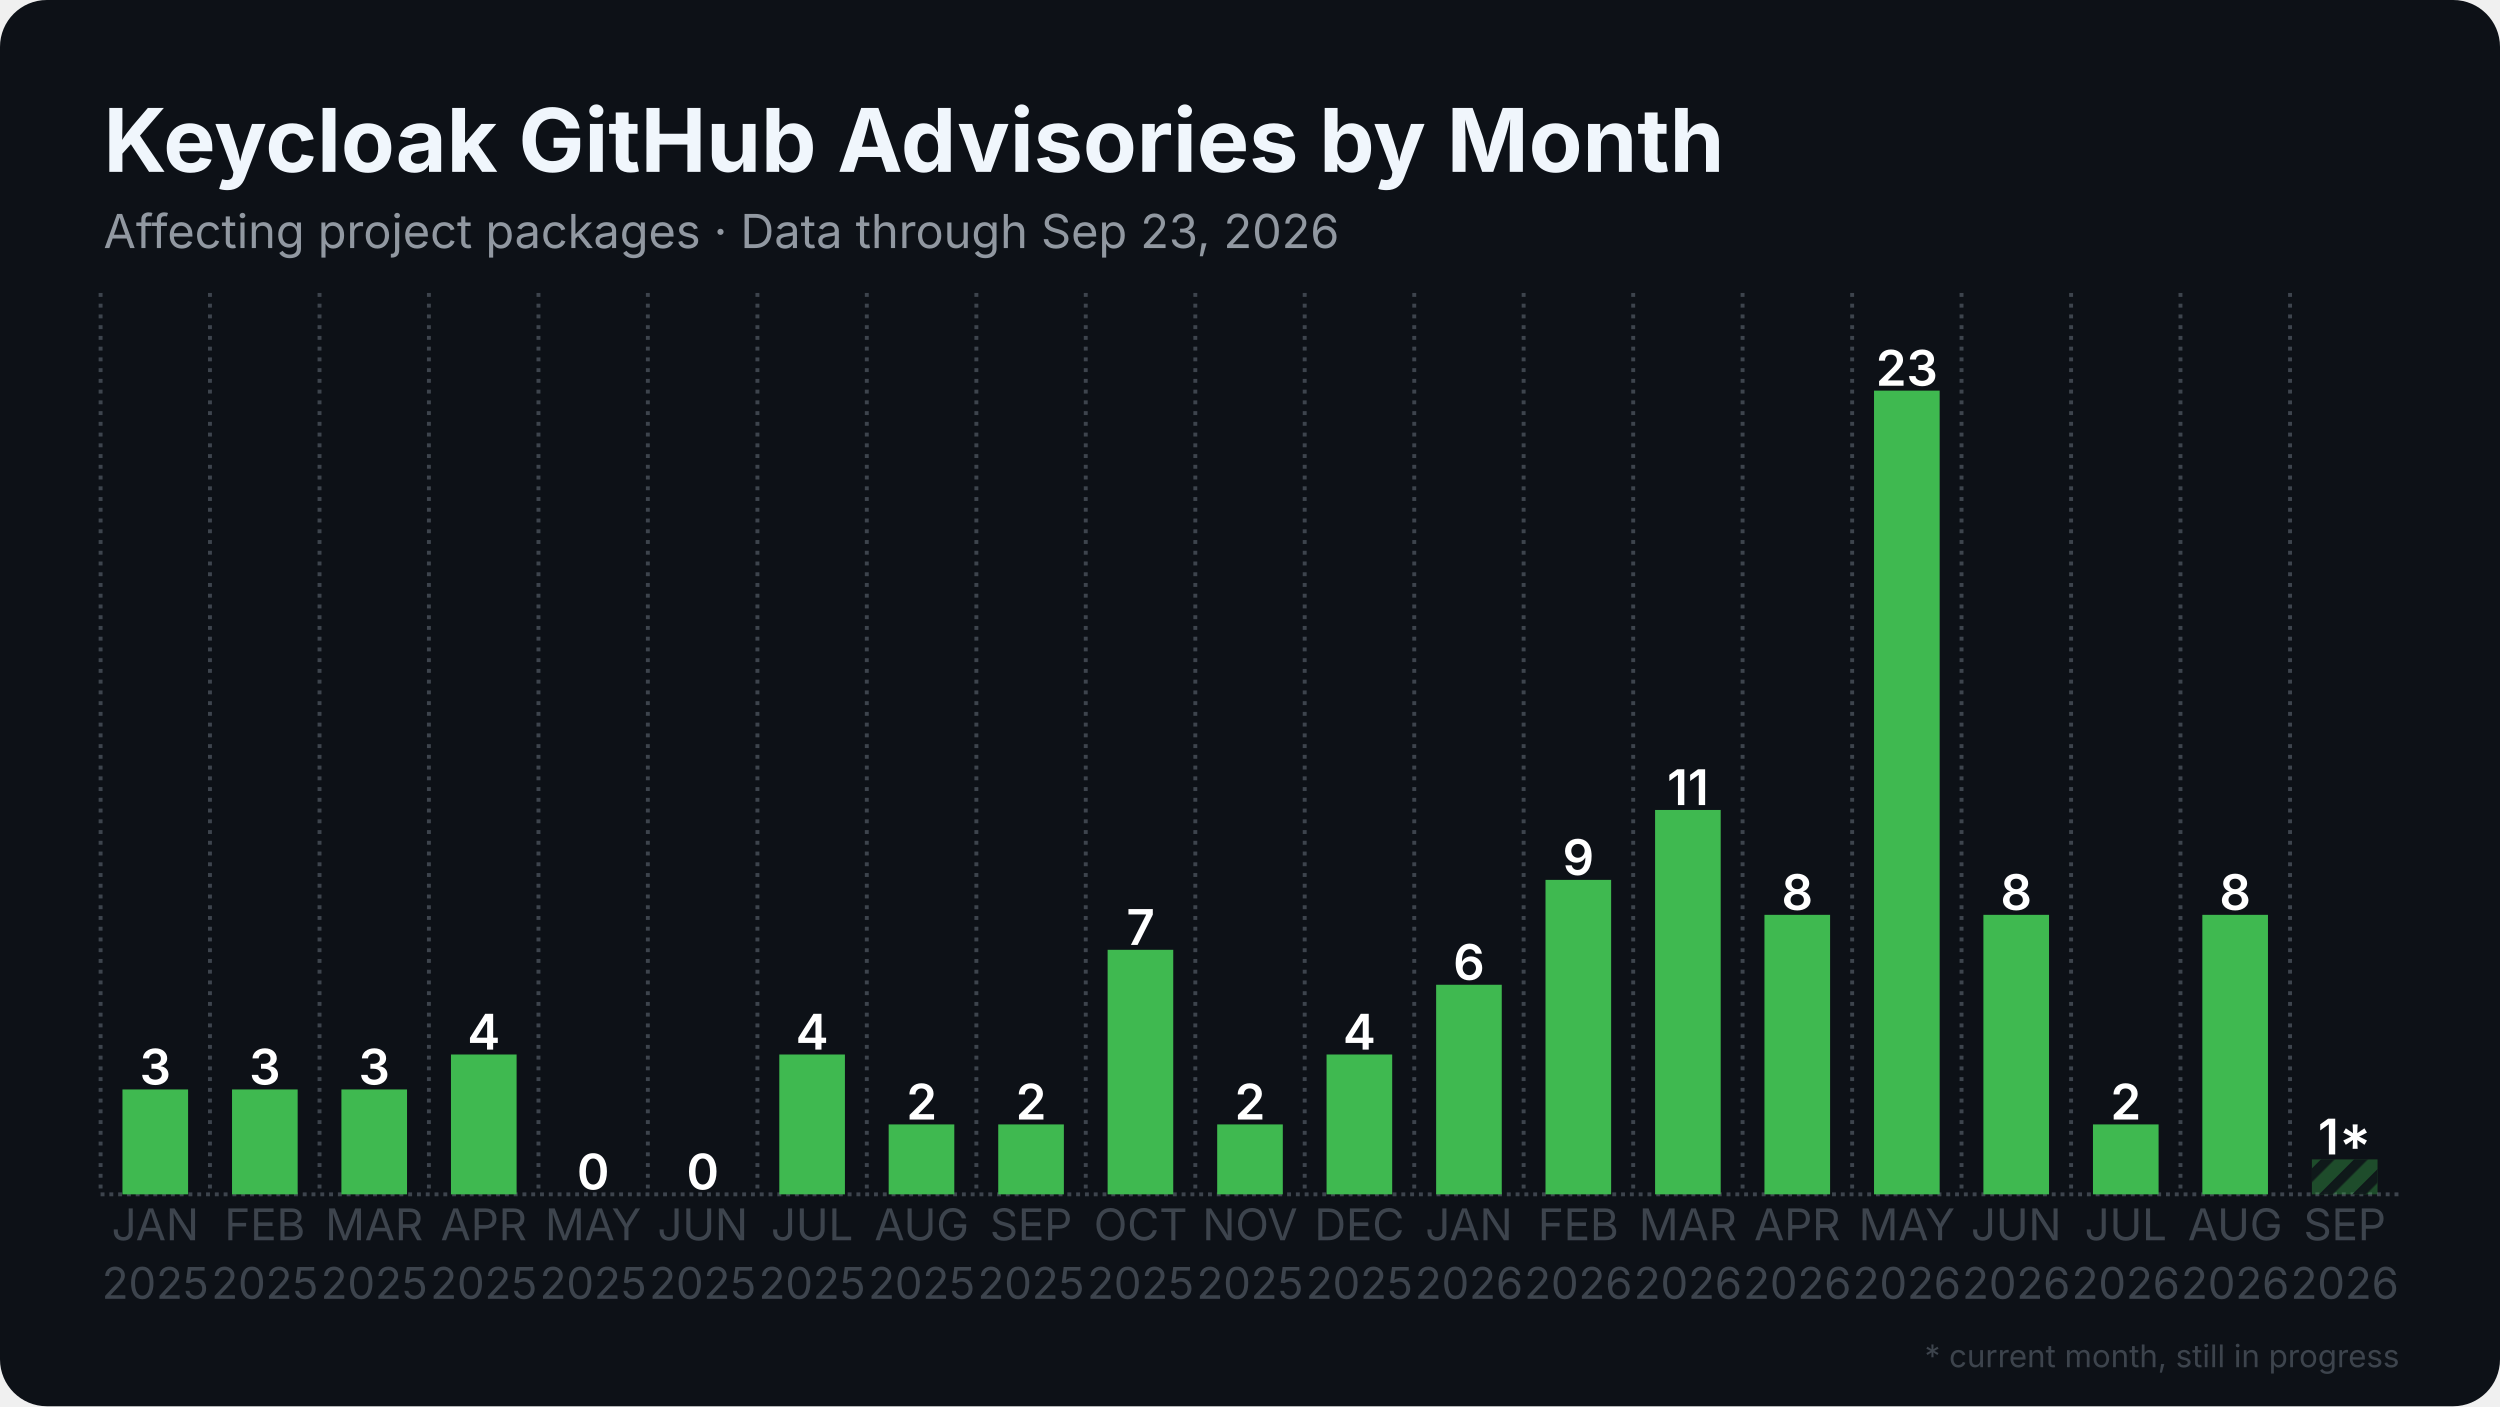
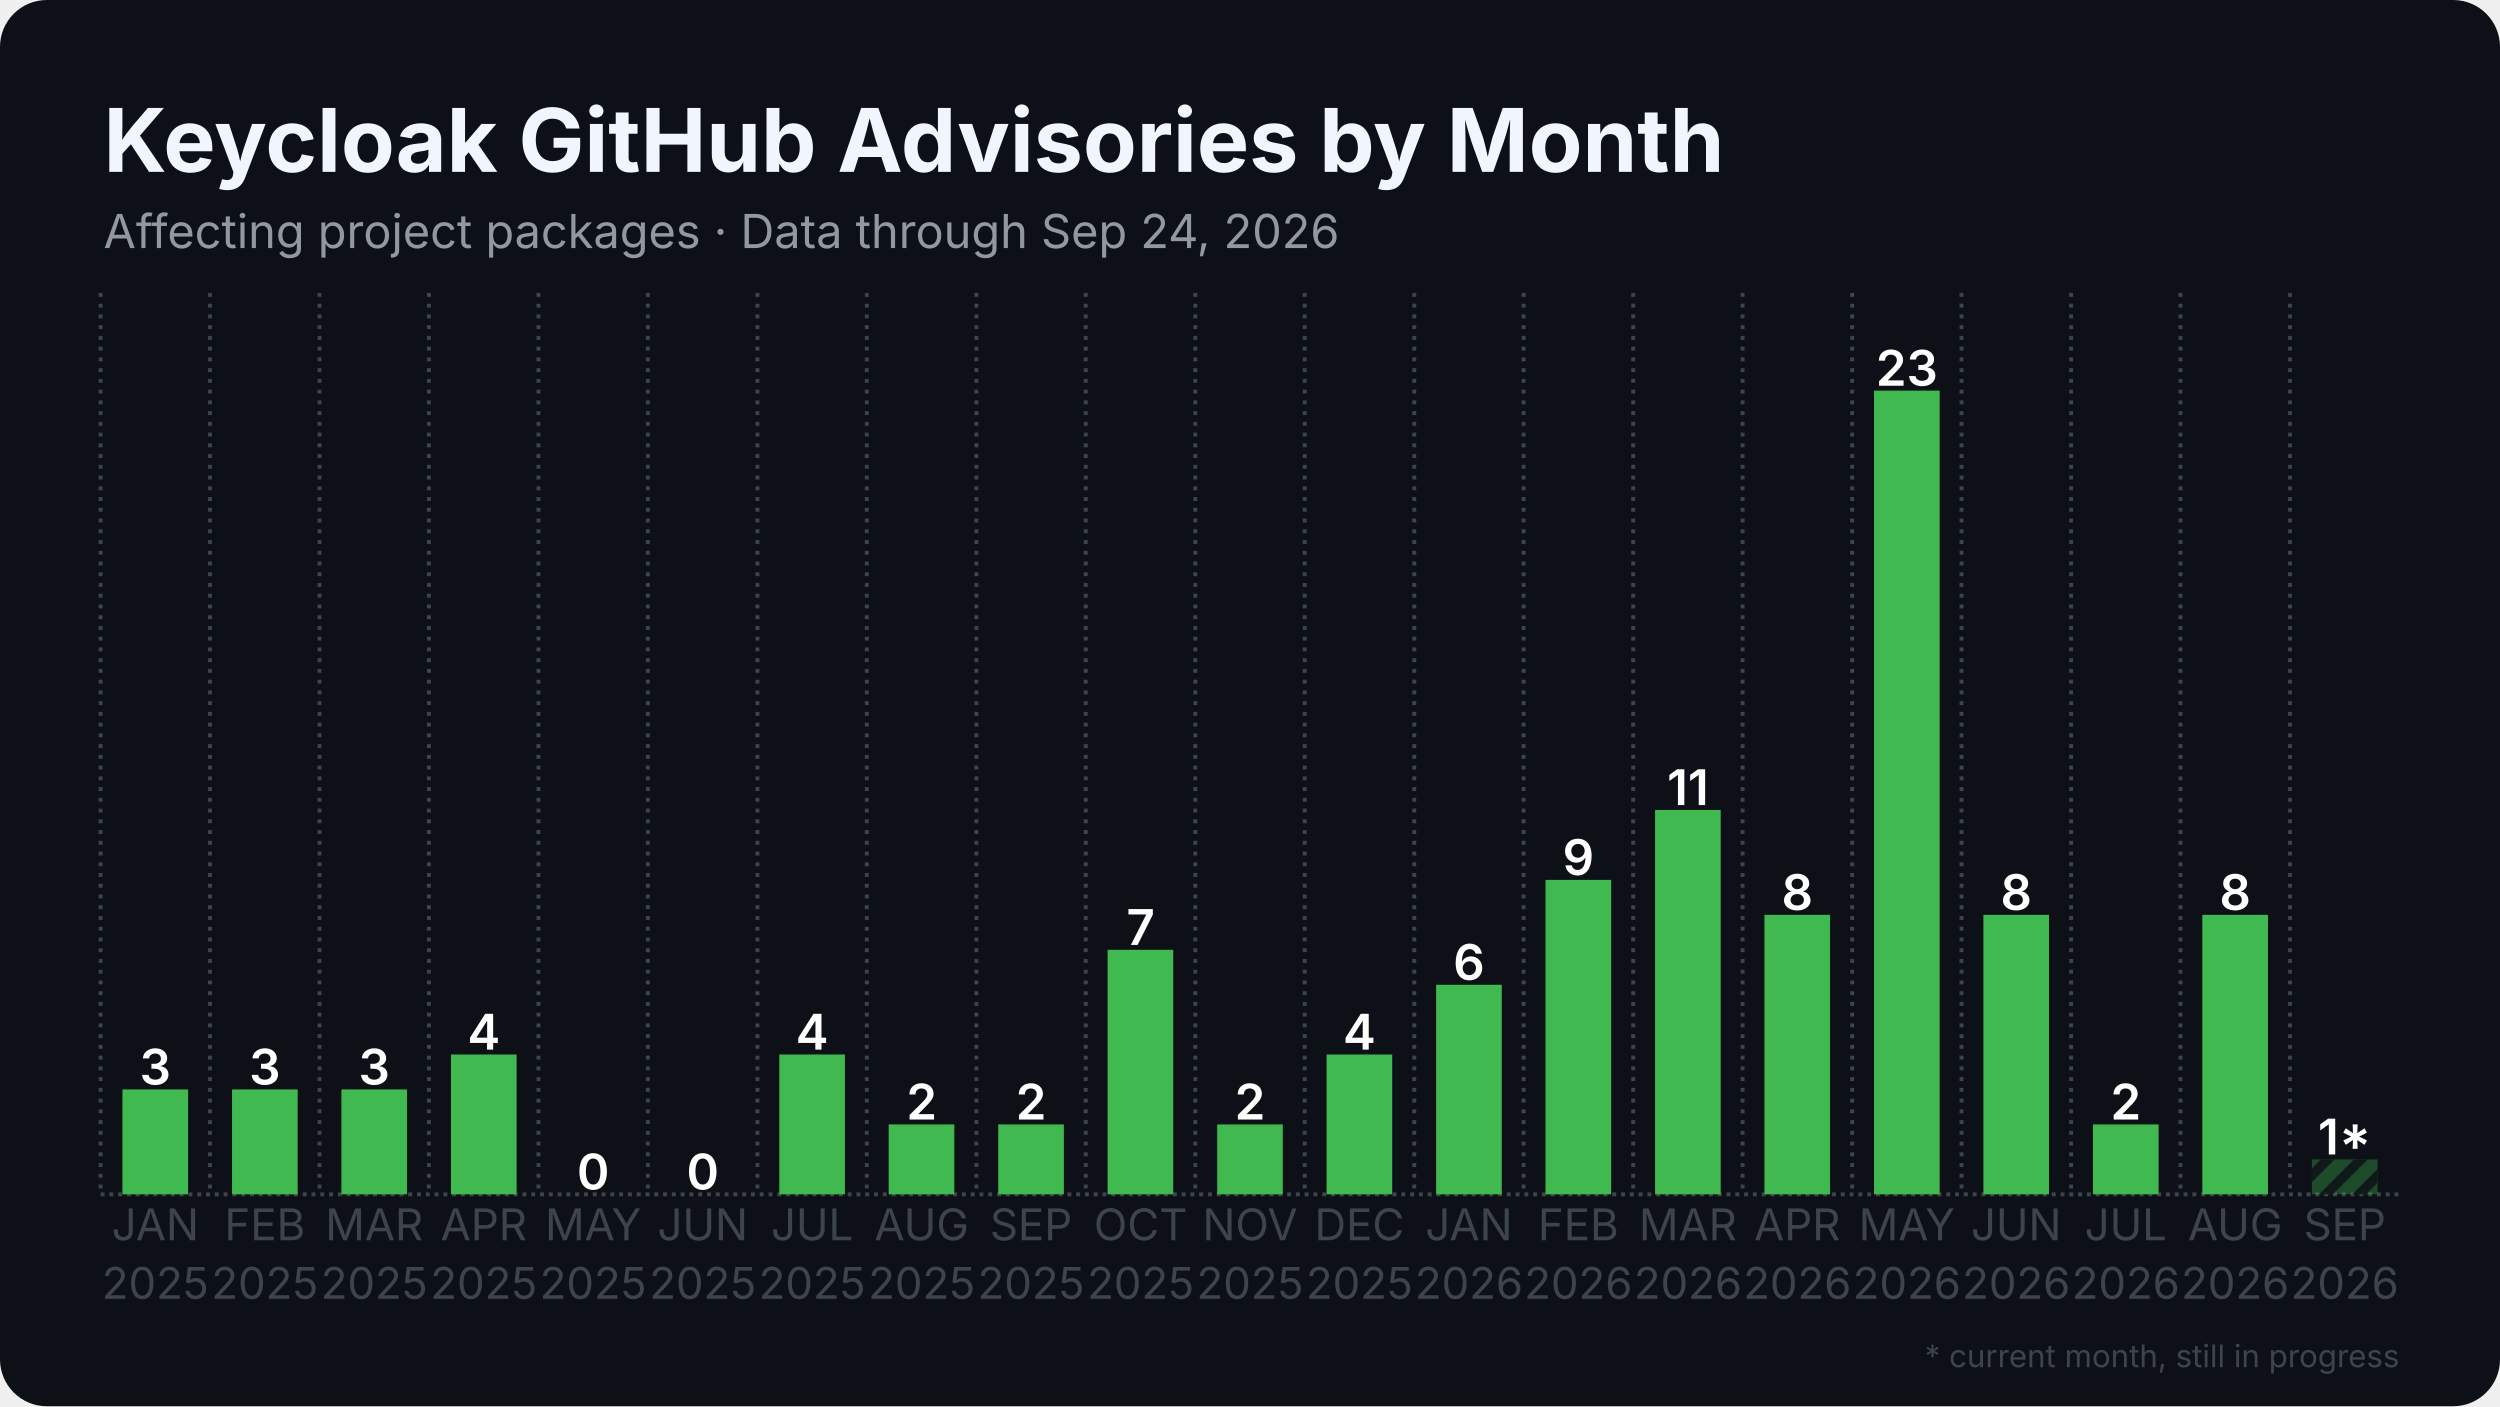
<svg xmlns="http://www.w3.org/2000/svg" width="1280" height="720" viewBox="0 0 1280 720">
  <rect width="1280" height="720" rx="24" fill="#0d1117" />
  <defs>
    <pattern id="stripes" width="12" height="12" patternUnits="userSpaceOnUse" patternTransform="rotate(45)">
      <rect width="12" height="12" fill="none" />
      <rect width="5" height="12" fill="#0d1117" opacity="0.85" />
    </pattern>
  </defs>
  <line x1="51.5" y1="611.5" x2="1228.5" y2="611.5" stroke="#3d444d" stroke-width="2" stroke-dasharray="2 2.5" />
  <line x1="51.5" y1="150.0" x2="51.5" y2="611.5" stroke="#3d444d" stroke-width="2" stroke-dasharray="2 3.5" />
  <line x1="107.5" y1="150.0" x2="107.5" y2="611.5" stroke="#3d444d" stroke-width="2" stroke-dasharray="2 3.5" />
  <line x1="163.6" y1="150.0" x2="163.6" y2="611.5" stroke="#3d444d" stroke-width="2" stroke-dasharray="2 3.5" />
  <line x1="219.6" y1="150.0" x2="219.6" y2="611.5" stroke="#3d444d" stroke-width="2" stroke-dasharray="2 3.5" />
  <line x1="275.7" y1="150.0" x2="275.7" y2="611.5" stroke="#3d444d" stroke-width="2" stroke-dasharray="2 3.5" />
  <line x1="331.7" y1="150.0" x2="331.7" y2="611.5" stroke="#3d444d" stroke-width="2" stroke-dasharray="2 3.5" />
  <line x1="387.8" y1="150.0" x2="387.8" y2="611.5" stroke="#3d444d" stroke-width="2" stroke-dasharray="2 3.5" />
  <line x1="443.8" y1="150.0" x2="443.8" y2="611.5" stroke="#3d444d" stroke-width="2" stroke-dasharray="2 3.5" />
  <line x1="499.9" y1="150.0" x2="499.9" y2="611.5" stroke="#3d444d" stroke-width="2" stroke-dasharray="2 3.5" />
  <line x1="555.9" y1="150.0" x2="555.9" y2="611.5" stroke="#3d444d" stroke-width="2" stroke-dasharray="2 3.5" />
  <line x1="612.0" y1="150.0" x2="612.0" y2="611.5" stroke="#3d444d" stroke-width="2" stroke-dasharray="2 3.5" />
  <line x1="668.0" y1="150.0" x2="668.0" y2="611.5" stroke="#3d444d" stroke-width="2" stroke-dasharray="2 3.5" />
  <line x1="724.1" y1="150.0" x2="724.1" y2="611.5" stroke="#3d444d" stroke-width="2" stroke-dasharray="2 3.5" />
  <line x1="780.1" y1="150.0" x2="780.1" y2="611.5" stroke="#3d444d" stroke-width="2" stroke-dasharray="2 3.5" />
  <line x1="836.2" y1="150.0" x2="836.2" y2="611.5" stroke="#3d444d" stroke-width="2" stroke-dasharray="2 3.5" />
  <line x1="892.2" y1="150.0" x2="892.2" y2="611.5" stroke="#3d444d" stroke-width="2" stroke-dasharray="2 3.5" />
  <line x1="948.3" y1="150.0" x2="948.3" y2="611.5" stroke="#3d444d" stroke-width="2" stroke-dasharray="2 3.5" />
  <line x1="1004.3" y1="150.0" x2="1004.3" y2="611.5" stroke="#3d444d" stroke-width="2" stroke-dasharray="2 3.5" />
  <line x1="1060.4" y1="150.0" x2="1060.4" y2="611.5" stroke="#3d444d" stroke-width="2" stroke-dasharray="2 3.5" />
  <line x1="1116.4" y1="150.0" x2="1116.4" y2="611.5" stroke="#3d444d" stroke-width="2" stroke-dasharray="2 3.5" />
  <line x1="1172.5" y1="150.0" x2="1172.5" y2="611.5" stroke="#3d444d" stroke-width="2" stroke-dasharray="2 3.5" />
  <rect x="62.7" y="557.8" width="33.6" height="53.7" fill="#3fb950" />
  <text x="79.5" y="555.3" text-anchor="middle" font-family="Inter, Segoe UI, Helvetica, Arial, sans-serif" font-size="25.2" font-weight="600" fill="#ffffff">3</text>
  <rect x="118.8" y="557.8" width="33.6" height="53.7" fill="#3fb950" />
  <text x="135.6" y="555.3" text-anchor="middle" font-family="Inter, Segoe UI, Helvetica, Arial, sans-serif" font-size="25.2" font-weight="600" fill="#ffffff">3</text>
  <rect x="174.8" y="557.8" width="33.6" height="53.7" fill="#3fb950" />
  <text x="191.6" y="555.3" text-anchor="middle" font-family="Inter, Segoe UI, Helvetica, Arial, sans-serif" font-size="25.2" font-weight="600" fill="#ffffff">3</text>
  <rect x="230.9" y="539.9" width="33.6" height="71.6" fill="#3fb950" />
  <text x="247.7" y="537.4" text-anchor="middle" font-family="Inter, Segoe UI, Helvetica, Arial, sans-serif" font-size="25.2" font-weight="600" fill="#ffffff">4</text>
  <rect x="286.9" y="611.5" width="33.6" height="0.0" fill="#3fb950" />
  <text x="303.7" y="609.0" text-anchor="middle" font-family="Inter, Segoe UI, Helvetica, Arial, sans-serif" font-size="25.2" font-weight="600" fill="#ffffff">0</text>
  <rect x="342.9" y="611.5" width="33.6" height="0.0" fill="#3fb950" />
  <text x="359.8" y="609.0" text-anchor="middle" font-family="Inter, Segoe UI, Helvetica, Arial, sans-serif" font-size="25.2" font-weight="600" fill="#ffffff">0</text>
  <rect x="399.0" y="539.9" width="33.6" height="71.6" fill="#3fb950" />
  <text x="415.8" y="537.4" text-anchor="middle" font-family="Inter, Segoe UI, Helvetica, Arial, sans-serif" font-size="25.2" font-weight="600" fill="#ffffff">4</text>
  <rect x="455.0" y="575.7" width="33.6" height="35.8" fill="#3fb950" />
  <text x="471.9" y="573.2" text-anchor="middle" font-family="Inter, Segoe UI, Helvetica, Arial, sans-serif" font-size="25.2" font-weight="600" fill="#ffffff">2</text>
  <rect x="511.1" y="575.7" width="33.6" height="35.8" fill="#3fb950" />
  <text x="527.9" y="573.2" text-anchor="middle" font-family="Inter, Segoe UI, Helvetica, Arial, sans-serif" font-size="25.2" font-weight="600" fill="#ffffff">2</text>
  <rect x="567.1" y="486.3" width="33.6" height="125.2" fill="#3fb950" />
  <text x="584.0" y="483.8" text-anchor="middle" font-family="Inter, Segoe UI, Helvetica, Arial, sans-serif" font-size="25.2" font-weight="600" fill="#ffffff">7</text>
  <rect x="623.2" y="575.7" width="33.6" height="35.8" fill="#3fb950" />
  <text x="640.0" y="573.2" text-anchor="middle" font-family="Inter, Segoe UI, Helvetica, Arial, sans-serif" font-size="25.2" font-weight="600" fill="#ffffff">2</text>
  <rect x="679.2" y="539.9" width="33.6" height="71.6" fill="#3fb950" />
  <text x="696.0" y="537.4" text-anchor="middle" font-family="Inter, Segoe UI, Helvetica, Arial, sans-serif" font-size="25.2" font-weight="600" fill="#ffffff">4</text>
  <rect x="735.3" y="504.2" width="33.6" height="107.3" fill="#3fb950" />
  <text x="752.1" y="501.7" text-anchor="middle" font-family="Inter, Segoe UI, Helvetica, Arial, sans-serif" font-size="25.2" font-weight="600" fill="#ffffff">6</text>
  <rect x="791.3" y="450.5" width="33.6" height="161.0" fill="#3fb950" />
  <text x="808.1" y="448.0" text-anchor="middle" font-family="Inter, Segoe UI, Helvetica, Arial, sans-serif" font-size="25.2" font-weight="600" fill="#ffffff">9</text>
  <rect x="847.4" y="414.7" width="33.6" height="196.8" fill="#3fb950" />
  <text x="864.2" y="412.2" text-anchor="middle" font-family="Inter, Segoe UI, Helvetica, Arial, sans-serif" font-size="25.2" font-weight="600" fill="#ffffff">11</text>
  <rect x="903.4" y="468.4" width="33.6" height="143.1" fill="#3fb950" />
  <text x="920.2" y="465.9" text-anchor="middle" font-family="Inter, Segoe UI, Helvetica, Arial, sans-serif" font-size="25.2" font-weight="600" fill="#ffffff">8</text>
  <rect x="959.5" y="200.0" width="33.6" height="411.5" fill="#3fb950" />
  <text x="976.3" y="197.5" text-anchor="middle" font-family="Inter, Segoe UI, Helvetica, Arial, sans-serif" font-size="25.2" font-weight="600" fill="#ffffff">23</text>
  <rect x="1015.5" y="468.4" width="33.6" height="143.1" fill="#3fb950" />
  <text x="1032.3" y="465.9" text-anchor="middle" font-family="Inter, Segoe UI, Helvetica, Arial, sans-serif" font-size="25.2" font-weight="600" fill="#ffffff">8</text>
  <rect x="1071.6" y="575.7" width="33.6" height="35.8" fill="#3fb950" />
  <text x="1088.4" y="573.2" text-anchor="middle" font-family="Inter, Segoe UI, Helvetica, Arial, sans-serif" font-size="25.2" font-weight="600" fill="#ffffff">2</text>
  <rect x="1127.6" y="468.4" width="33.6" height="143.1" fill="#3fb950" />
  <text x="1144.4" y="465.9" text-anchor="middle" font-family="Inter, Segoe UI, Helvetica, Arial, sans-serif" font-size="25.2" font-weight="600" fill="#ffffff">8</text>
  <rect x="1183.7" y="593.6" width="33.6" height="17.9" fill="#3fb950" opacity="0.35" />
  <rect x="1183.7" y="593.6" width="33.6" height="17.9" fill="url(#stripes)" />
  <text x="1200.5" y="591.1" text-anchor="middle" font-family="Inter, Segoe UI, Helvetica, Arial, sans-serif" font-size="25.2" font-weight="600" fill="#ffffff">1*</text>
  <text x="79.5" y="635" text-anchor="middle" font-family="Inter, Segoe UI, Helvetica, Arial, sans-serif" font-size="22.4" fill="#3d444d">JAN</text>
  <text x="79.5" y="665" text-anchor="middle" font-family="Inter, Segoe UI, Helvetica, Arial, sans-serif" font-size="22.4" fill="#3d444d">2025</text>
  <text x="135.6" y="635" text-anchor="middle" font-family="Inter, Segoe UI, Helvetica, Arial, sans-serif" font-size="22.4" fill="#3d444d">FEB</text>
  <text x="135.6" y="665" text-anchor="middle" font-family="Inter, Segoe UI, Helvetica, Arial, sans-serif" font-size="22.4" fill="#3d444d">2025</text>
  <text x="191.6" y="635" text-anchor="middle" font-family="Inter, Segoe UI, Helvetica, Arial, sans-serif" font-size="22.4" fill="#3d444d">MAR</text>
  <text x="191.6" y="665" text-anchor="middle" font-family="Inter, Segoe UI, Helvetica, Arial, sans-serif" font-size="22.4" fill="#3d444d">2025</text>
  <text x="247.7" y="635" text-anchor="middle" font-family="Inter, Segoe UI, Helvetica, Arial, sans-serif" font-size="22.4" fill="#3d444d">APR</text>
  <text x="247.7" y="665" text-anchor="middle" font-family="Inter, Segoe UI, Helvetica, Arial, sans-serif" font-size="22.4" fill="#3d444d">2025</text>
  <text x="303.7" y="635" text-anchor="middle" font-family="Inter, Segoe UI, Helvetica, Arial, sans-serif" font-size="22.4" fill="#3d444d">MAY</text>
  <text x="303.7" y="665" text-anchor="middle" font-family="Inter, Segoe UI, Helvetica, Arial, sans-serif" font-size="22.4" fill="#3d444d">2025</text>
  <text x="359.8" y="635" text-anchor="middle" font-family="Inter, Segoe UI, Helvetica, Arial, sans-serif" font-size="22.4" fill="#3d444d">JUN</text>
  <text x="359.8" y="665" text-anchor="middle" font-family="Inter, Segoe UI, Helvetica, Arial, sans-serif" font-size="22.4" fill="#3d444d">2025</text>
  <text x="415.8" y="635" text-anchor="middle" font-family="Inter, Segoe UI, Helvetica, Arial, sans-serif" font-size="22.4" fill="#3d444d">JUL</text>
  <text x="415.8" y="665" text-anchor="middle" font-family="Inter, Segoe UI, Helvetica, Arial, sans-serif" font-size="22.4" fill="#3d444d">2025</text>
  <text x="471.9" y="635" text-anchor="middle" font-family="Inter, Segoe UI, Helvetica, Arial, sans-serif" font-size="22.4" fill="#3d444d">AUG</text>
  <text x="471.9" y="665" text-anchor="middle" font-family="Inter, Segoe UI, Helvetica, Arial, sans-serif" font-size="22.4" fill="#3d444d">2025</text>
  <text x="527.9" y="635" text-anchor="middle" font-family="Inter, Segoe UI, Helvetica, Arial, sans-serif" font-size="22.4" fill="#3d444d">SEP</text>
  <text x="527.9" y="665" text-anchor="middle" font-family="Inter, Segoe UI, Helvetica, Arial, sans-serif" font-size="22.4" fill="#3d444d">2025</text>
  <text x="584.0" y="635" text-anchor="middle" font-family="Inter, Segoe UI, Helvetica, Arial, sans-serif" font-size="22.4" fill="#3d444d">OCT</text>
  <text x="584.0" y="665" text-anchor="middle" font-family="Inter, Segoe UI, Helvetica, Arial, sans-serif" font-size="22.4" fill="#3d444d">2025</text>
  <text x="640.0" y="635" text-anchor="middle" font-family="Inter, Segoe UI, Helvetica, Arial, sans-serif" font-size="22.4" fill="#3d444d">NOV</text>
  <text x="640.0" y="665" text-anchor="middle" font-family="Inter, Segoe UI, Helvetica, Arial, sans-serif" font-size="22.4" fill="#3d444d">2025</text>
  <text x="696.0" y="635" text-anchor="middle" font-family="Inter, Segoe UI, Helvetica, Arial, sans-serif" font-size="22.4" fill="#3d444d">DEC</text>
  <text x="696.0" y="665" text-anchor="middle" font-family="Inter, Segoe UI, Helvetica, Arial, sans-serif" font-size="22.4" fill="#3d444d">2025</text>
  <text x="752.1" y="635" text-anchor="middle" font-family="Inter, Segoe UI, Helvetica, Arial, sans-serif" font-size="22.4" fill="#3d444d">JAN</text>
  <text x="752.1" y="665" text-anchor="middle" font-family="Inter, Segoe UI, Helvetica, Arial, sans-serif" font-size="22.4" fill="#3d444d">2026</text>
  <text x="808.1" y="635" text-anchor="middle" font-family="Inter, Segoe UI, Helvetica, Arial, sans-serif" font-size="22.4" fill="#3d444d">FEB</text>
  <text x="808.1" y="665" text-anchor="middle" font-family="Inter, Segoe UI, Helvetica, Arial, sans-serif" font-size="22.4" fill="#3d444d">2026</text>
  <text x="864.2" y="635" text-anchor="middle" font-family="Inter, Segoe UI, Helvetica, Arial, sans-serif" font-size="22.4" fill="#3d444d">MAR</text>
  <text x="864.2" y="665" text-anchor="middle" font-family="Inter, Segoe UI, Helvetica, Arial, sans-serif" font-size="22.4" fill="#3d444d">2026</text>
  <text x="920.2" y="635" text-anchor="middle" font-family="Inter, Segoe UI, Helvetica, Arial, sans-serif" font-size="22.4" fill="#3d444d">APR</text>
  <text x="920.2" y="665" text-anchor="middle" font-family="Inter, Segoe UI, Helvetica, Arial, sans-serif" font-size="22.4" fill="#3d444d">2026</text>
  <text x="976.3" y="635" text-anchor="middle" font-family="Inter, Segoe UI, Helvetica, Arial, sans-serif" font-size="22.4" fill="#3d444d">MAY</text>
  <text x="976.3" y="665" text-anchor="middle" font-family="Inter, Segoe UI, Helvetica, Arial, sans-serif" font-size="22.4" fill="#3d444d">2026</text>
  <text x="1032.3" y="635" text-anchor="middle" font-family="Inter, Segoe UI, Helvetica, Arial, sans-serif" font-size="22.4" fill="#3d444d">JUN</text>
  <text x="1032.3" y="665" text-anchor="middle" font-family="Inter, Segoe UI, Helvetica, Arial, sans-serif" font-size="22.4" fill="#3d444d">2026</text>
  <text x="1088.4" y="635" text-anchor="middle" font-family="Inter, Segoe UI, Helvetica, Arial, sans-serif" font-size="22.4" fill="#3d444d">JUL</text>
  <text x="1088.4" y="665" text-anchor="middle" font-family="Inter, Segoe UI, Helvetica, Arial, sans-serif" font-size="22.4" fill="#3d444d">2026</text>
  <text x="1144.4" y="635" text-anchor="middle" font-family="Inter, Segoe UI, Helvetica, Arial, sans-serif" font-size="22.4" fill="#3d444d">AUG</text>
  <text x="1144.4" y="665" text-anchor="middle" font-family="Inter, Segoe UI, Helvetica, Arial, sans-serif" font-size="22.4" fill="#3d444d">2026</text>
  <text x="1200.5" y="635" text-anchor="middle" font-family="Inter, Segoe UI, Helvetica, Arial, sans-serif" font-size="22.4" fill="#3d444d">SEP</text>
  <text x="1200.5" y="665" text-anchor="middle" font-family="Inter, Segoe UI, Helvetica, Arial, sans-serif" font-size="22.4" fill="#3d444d">2026</text>
  <text x="53.0" y="88.0" font-family="Inter, Segoe UI, Helvetica, Arial, sans-serif" font-size="45" font-weight="700" fill="#f0f6fc">Keycloak GitHub Advisories by Month</text>
-   <text x="53.0" y="127.0" font-family="Inter, Segoe UI, Helvetica, Arial, sans-serif" font-size="24" fill="#9198a1">Affecting project packages · Data through Sep 23, 2026</text>
+   <text x="53.0" y="127.0" font-family="Inter, Segoe UI, Helvetica, Arial, sans-serif" font-size="24" fill="#9198a1">Affecting project packages · Data through Sep 24, 2026</text>
  <text x="1228.5" y="700" text-anchor="end" font-family="Inter, Segoe UI, Helvetica, Arial, sans-serif" font-size="16" fill="#3d444d">* current month, still in progress</text>
</svg>
